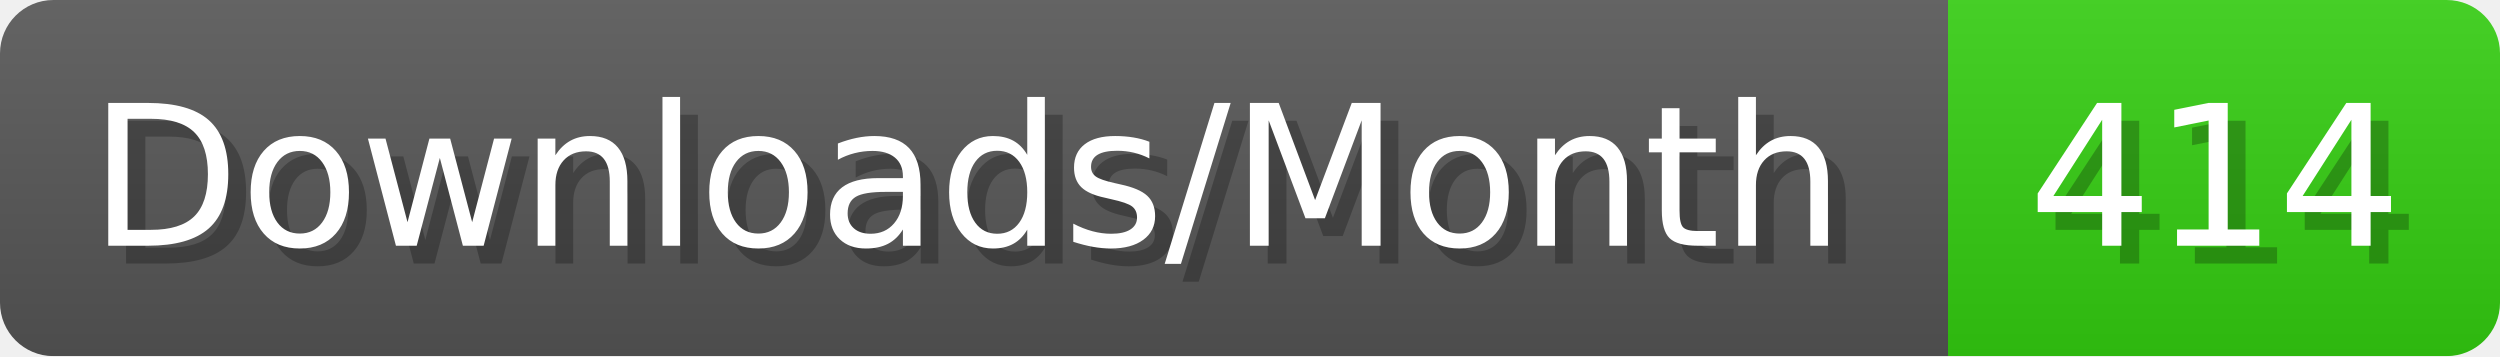
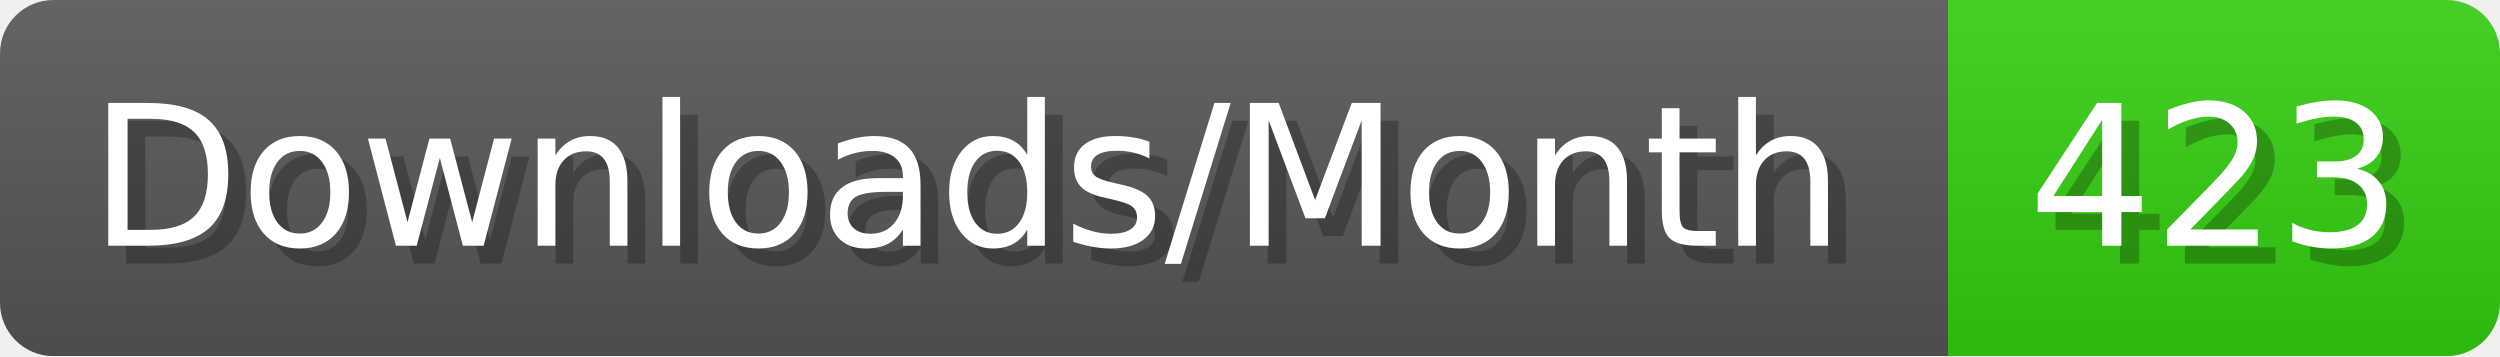
- <svg xmlns="http://www.w3.org/2000/svg" width="140.4" height="20" viewBox="0 0 1404 200" role="img" aria-label="Downloads/Month: 414">
+ <svg xmlns="http://www.w3.org/2000/svg" width="140.4" height="20" viewBox="0 0 1404 200" role="img" aria-label="Downloads/Month: 423">
  <linearGradient id="YlXUI" x2="0" y2="100%">
    <stop offset="0" stop-opacity=".1" stop-color="#EEE" />
    <stop offset="1" stop-opacity=".1" />
  </linearGradient>
  <mask id="JHhop">
    <rect width="1404" height="200" rx="30" fill="#FFF" />
  </mask>
  <g mask="url(#JHhop)">
    <rect width="1094" height="200" fill="#555" />
    <rect width="310" height="200" fill="#3C1" x="1094" />
    <rect width="1404" height="200" fill="url(#YlXUI)" />
  </g>
  <g aria-hidden="true" fill="#fff" text-anchor="start" font-family="Verdana,DejaVu Sans,sans-serif" font-size="110">
    <text x="60" y="148" textLength="994" fill="#000" opacity="0.25">Downloads/Month</text>
    <text x="50" y="138" textLength="994">Downloads/Month</text>
-     <text x="1149" y="148" textLength="210" fill="#000" opacity="0.25">414</text>
-     <text x="1139" y="138" textLength="210">414</text>
+     <text x="1149" y="148" textLength="210" fill="#000" opacity="0.25">423</text>
+     <text x="1139" y="138" textLength="210">423</text>
  </g>
</svg>
